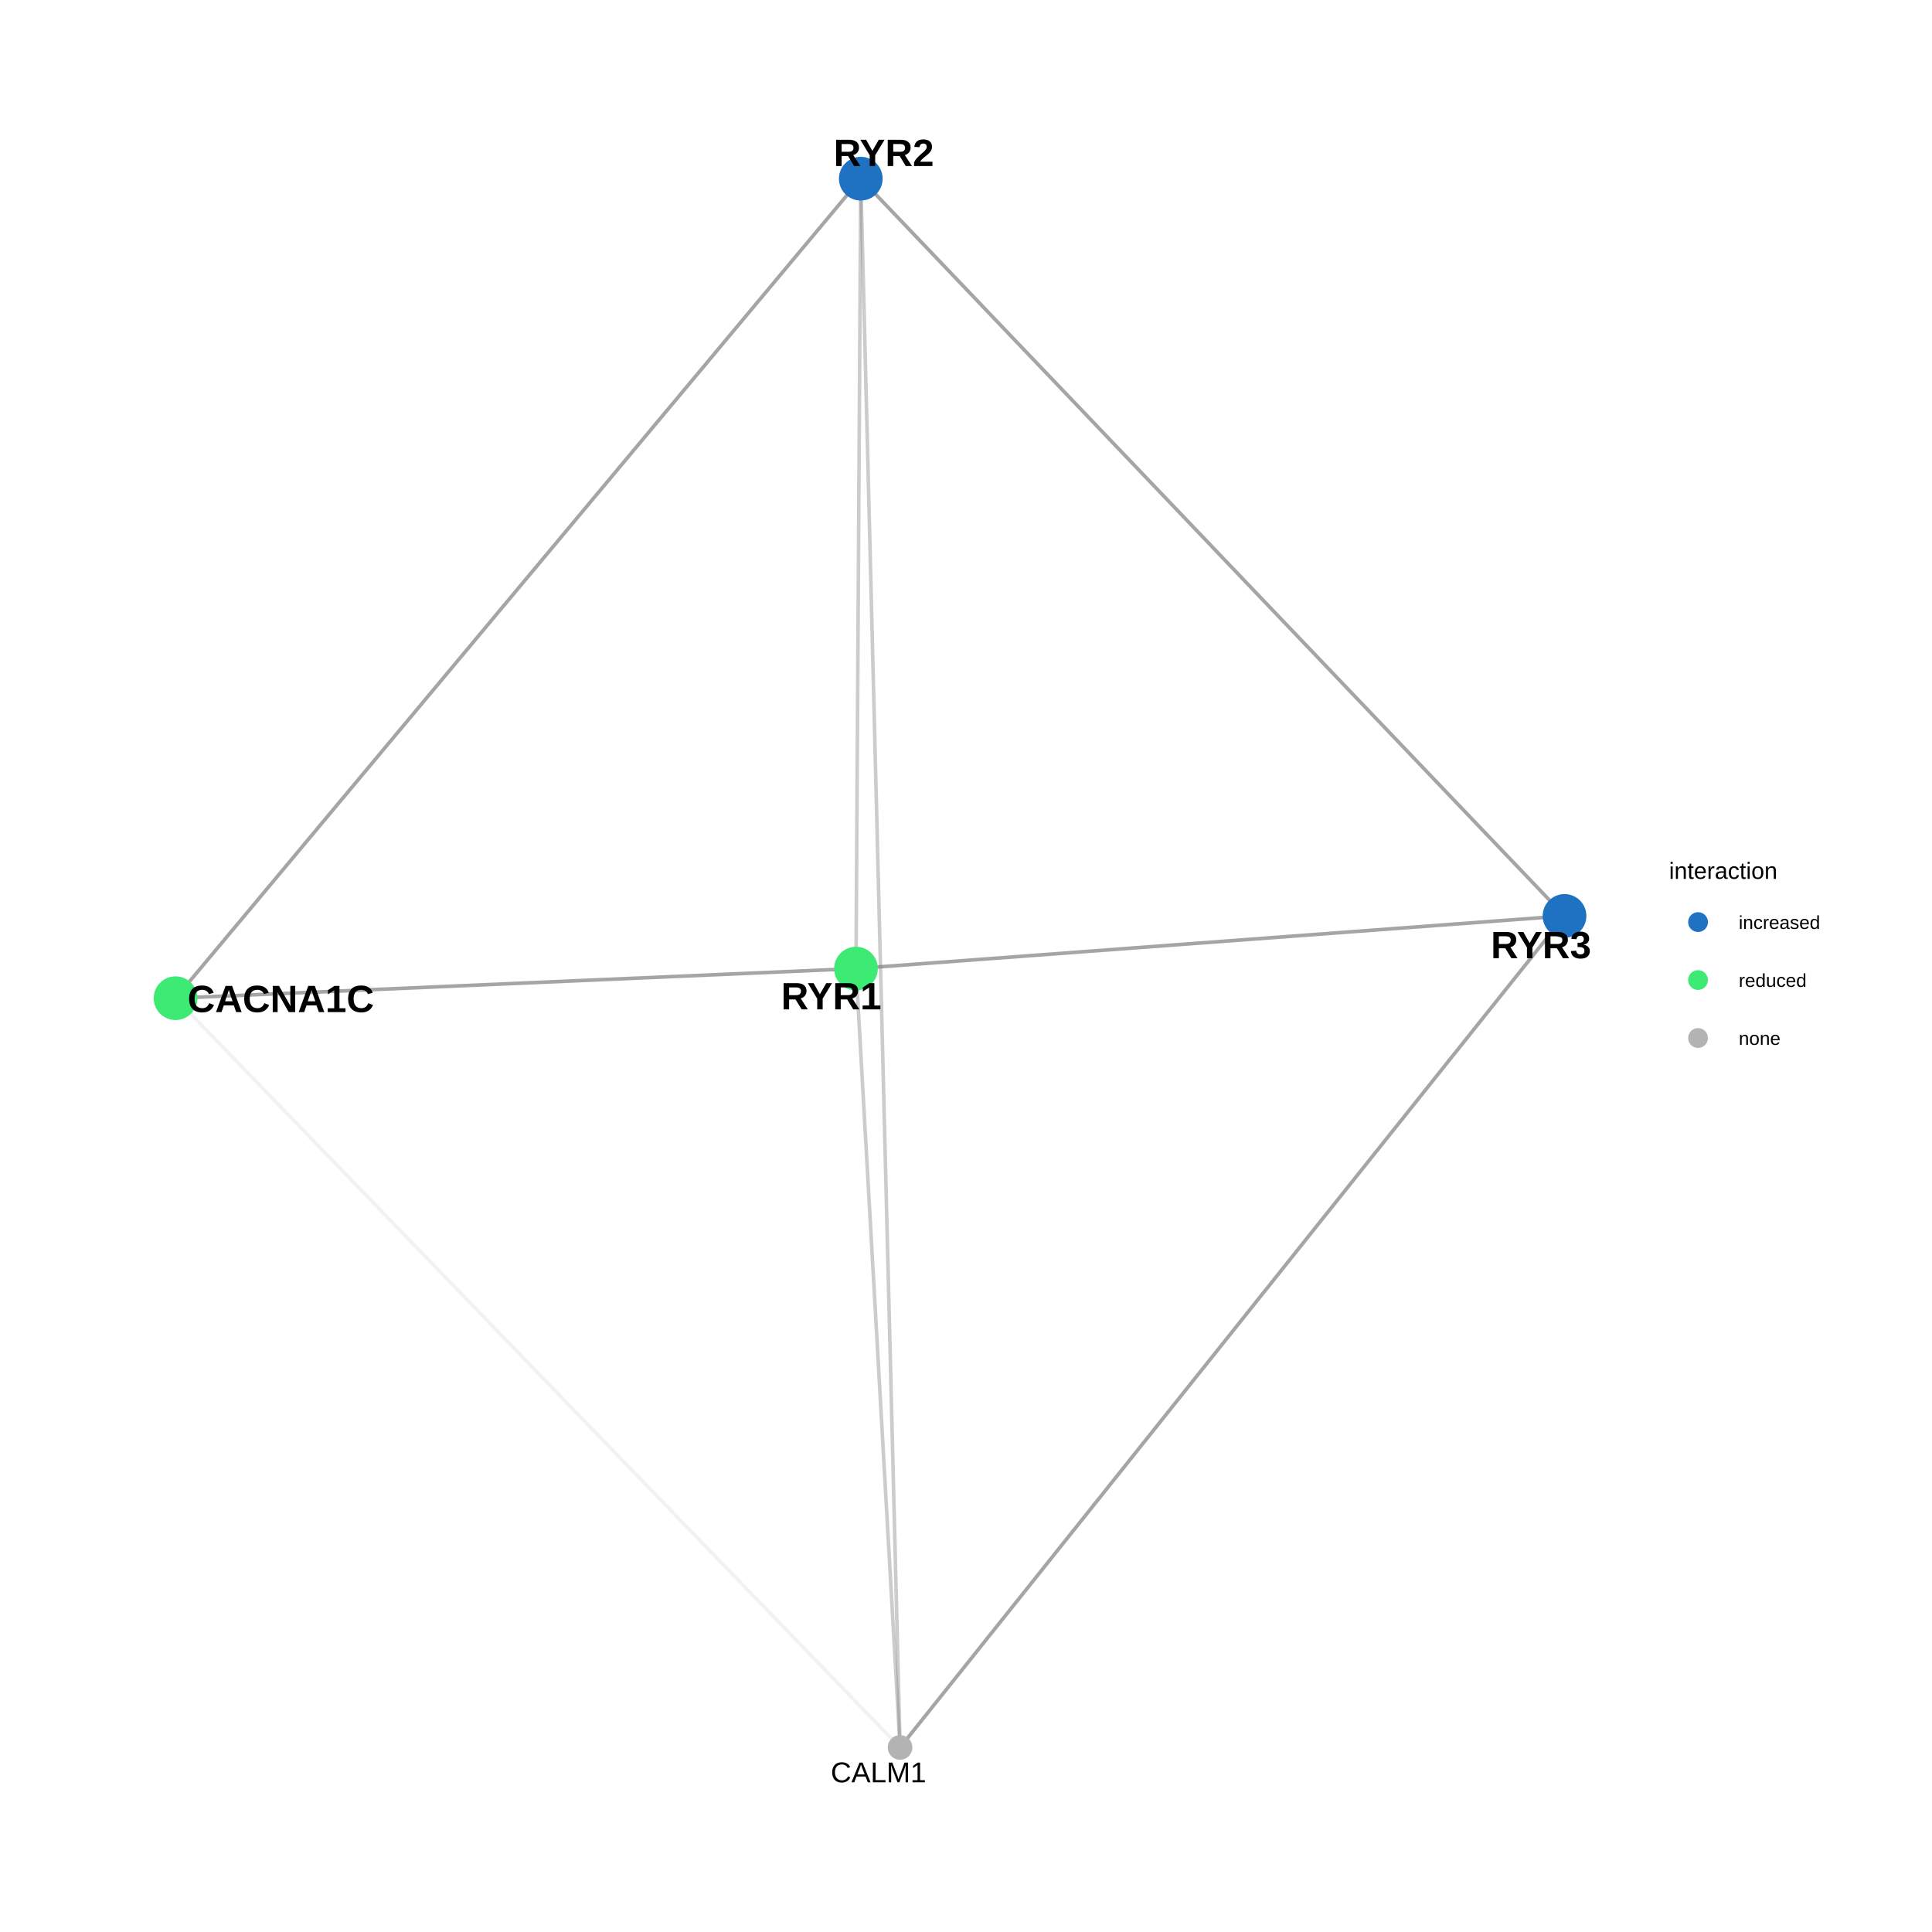
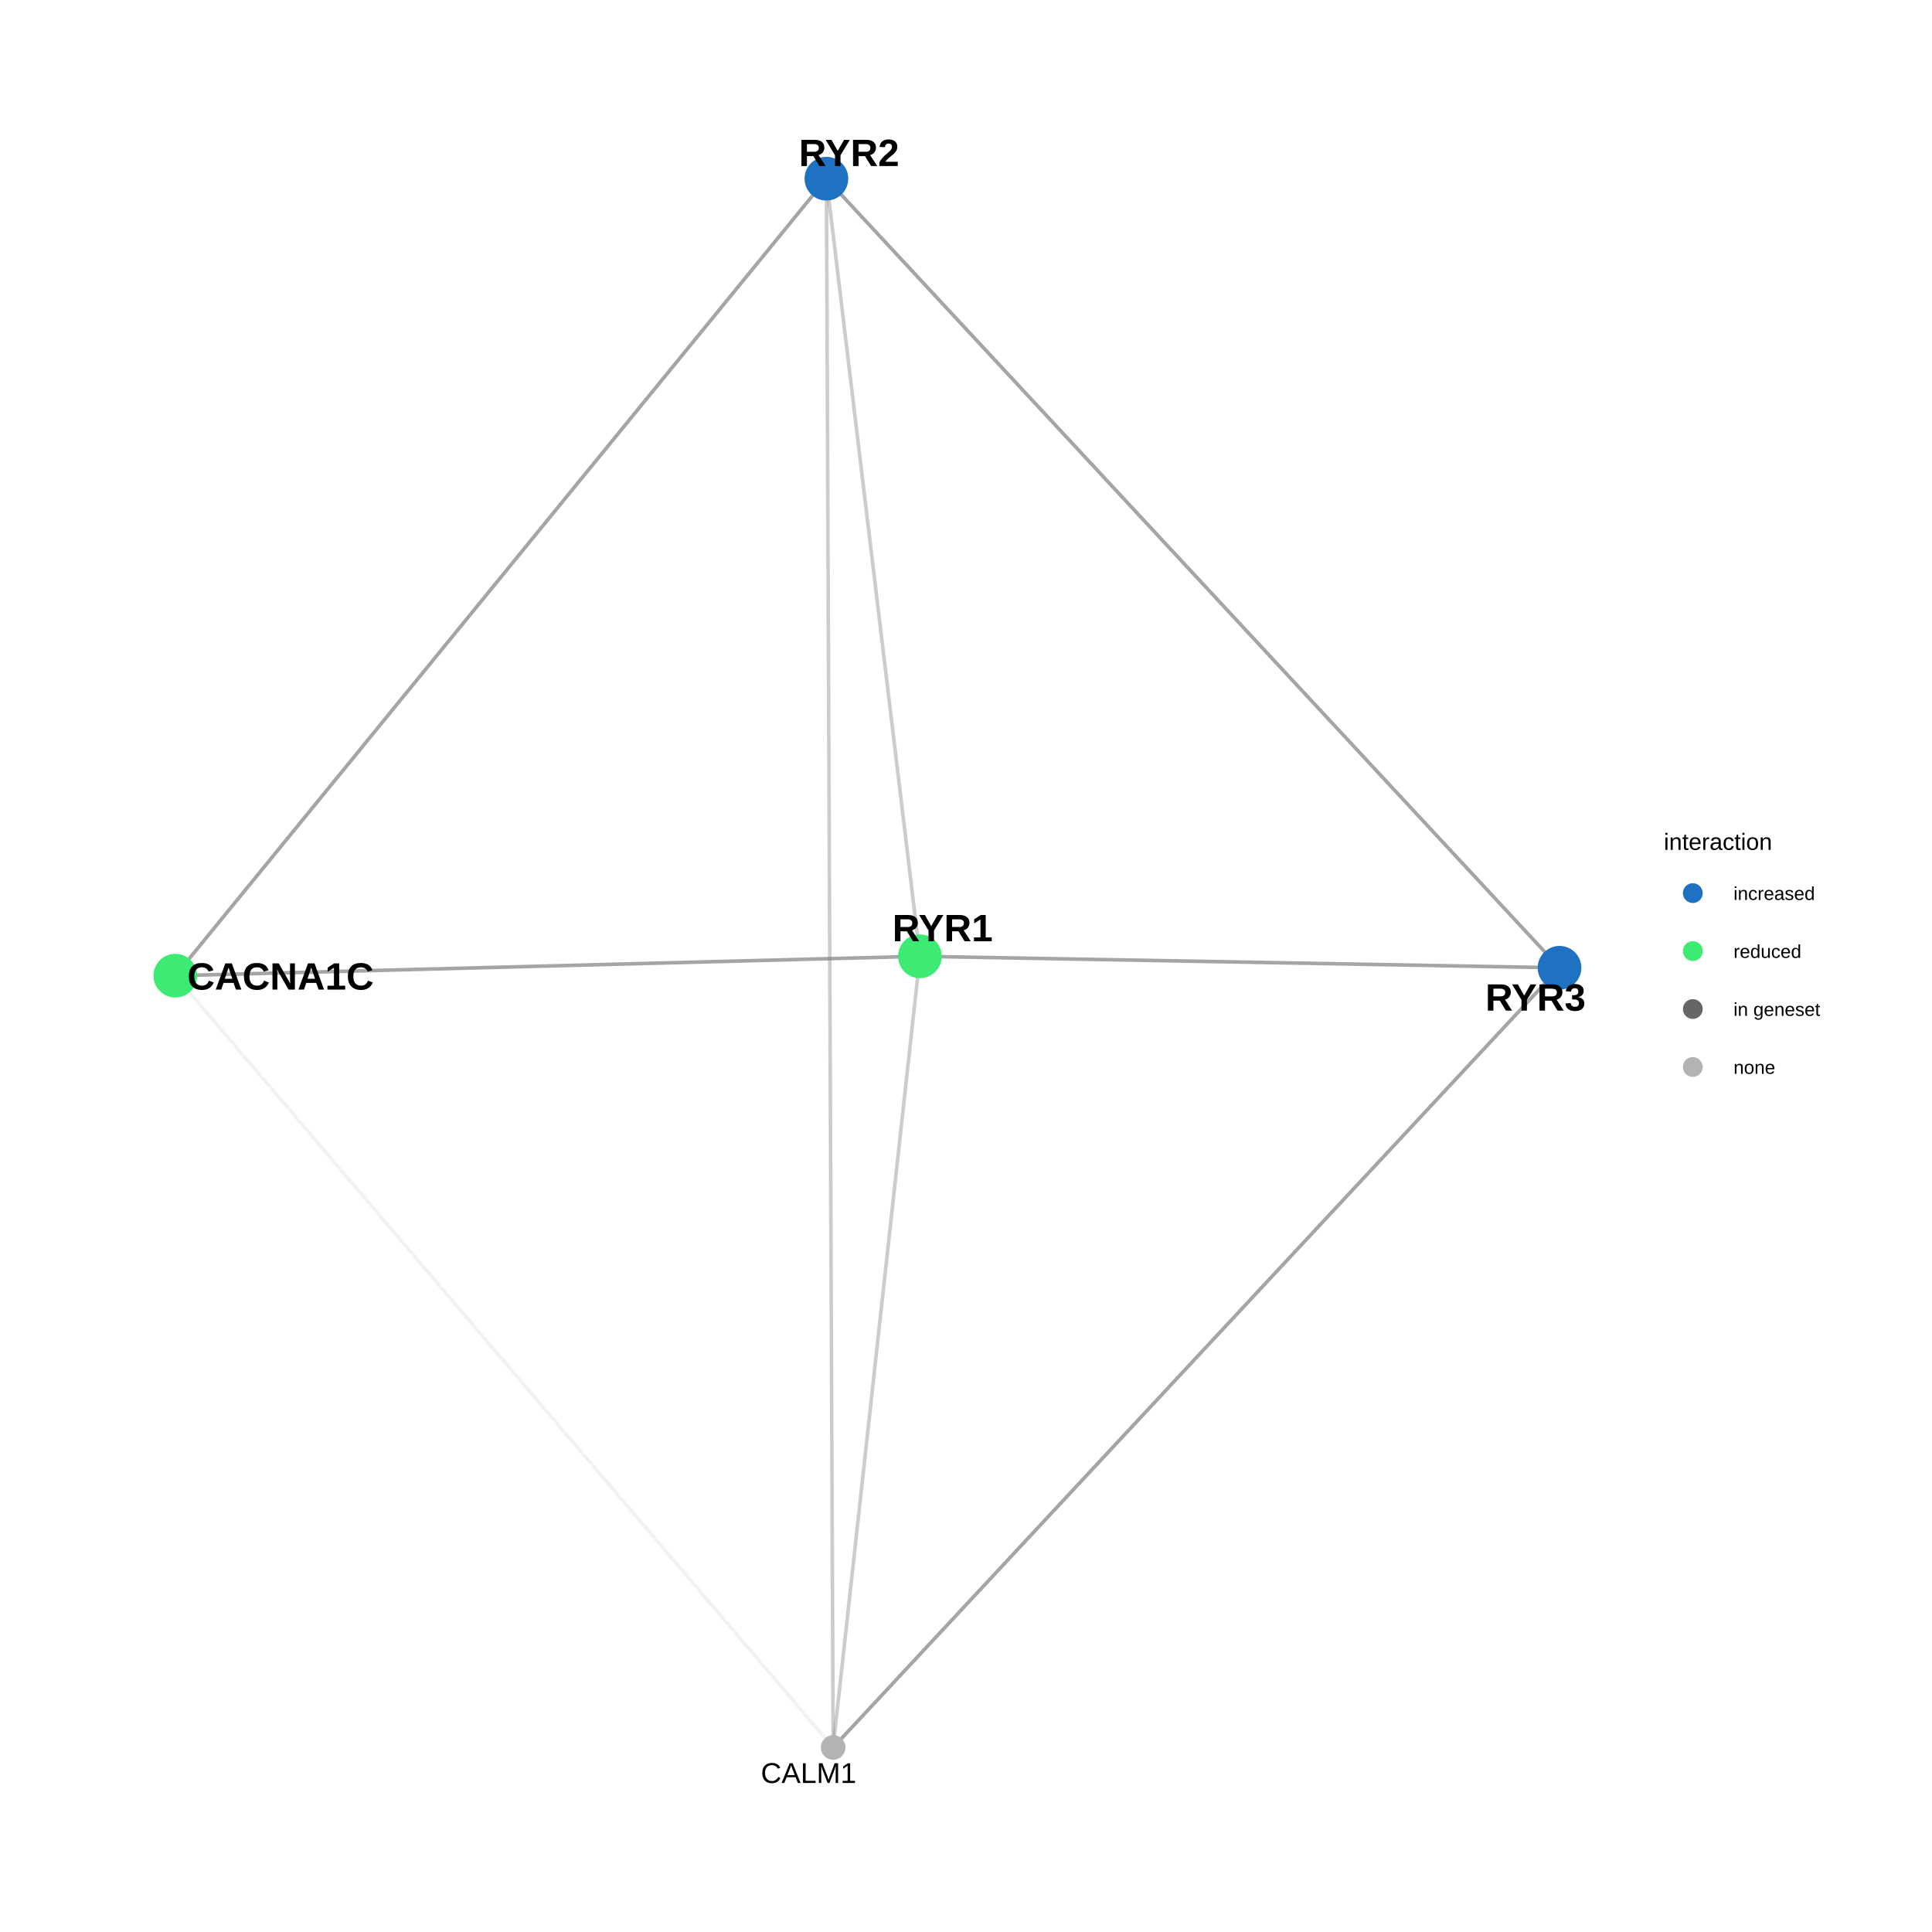
<svg xmlns="http://www.w3.org/2000/svg" viewBox="0 0 576.00 576.00">
  <defs>
    <style type="text/css">
    line, polyline, polygon, path, rect, circle {
      fill: none;
      stroke: #000000;
      stroke-linecap: round;
      stroke-linejoin: round;
      stroke-miterlimit: 10.00;
    }
  </style>
  </defs>
  <rect width="100%" height="100%" style="stroke: none; fill: #FFFFFF;" />
  <rect x="0.00" y="0.00" width="576.00" height="576.00" style="stroke-width: 0.68; stroke: none; fill: #FFFFFF;" />
  <defs>
-     <clipPath id="cpMzEuNjN8NDg3LjE1fDU0NC4zN3wyOS44OQ==">
-       <rect x="31.63" y="29.89" width="455.52" height="514.48" />
+     <clipPath id="cpMzEuNjN8NDg1LjU5fDU0NC4zN3wyOS44OQ==">
+       <rect x="31.63" y="29.89" width="453.96" height="514.48" />
    </clipPath>
  </defs>
-   <polyline points="52.34,297.60 54.52,299.85 56.70,302.11 58.88,304.37 61.06,306.62 63.25,308.88 65.43,311.14 67.61,313.39 69.79,315.65 71.97,317.90 74.15,320.16 76.34,322.42 78.52,324.67 80.70,326.93 82.88,329.19 85.06,331.44 87.25,333.70 89.43,335.96 91.61,338.21 93.79,340.47 95.97,342.73 98.15,344.98 100.34,347.24 102.52,349.49 104.70,351.75 106.88,354.01 109.06,356.26 111.25,358.52 113.43,360.78 115.61,363.03 117.79,365.29 119.97,367.55 122.15,369.80 124.34,372.06 126.52,374.32 128.70,376.57 130.88,378.83 133.06,381.08 135.25,383.34 137.43,385.60 139.61,387.85 141.79,390.11 143.97,392.37 146.15,394.62 148.34,396.88 150.52,399.14 152.70,401.39 154.88,403.65 157.06,405.91 159.25,408.16 161.43,410.42 163.61,412.67 165.79,414.93 167.97,417.19 170.15,419.44 172.34,421.70 174.52,423.96 176.70,426.21 178.88,428.47 181.06,430.73 183.25,432.98 185.43,435.24 187.61,437.50 189.79,439.75 191.97,442.01 194.15,444.26 196.34,446.52 198.52,448.78 200.70,451.03 202.88,453.29 205.06,455.55 207.25,457.80 209.43,460.06 211.61,462.32 213.79,464.57 215.97,466.83 218.15,469.09 220.34,471.34 222.52,473.60 224.70,475.85 226.88,478.11 229.06,480.37 231.25,482.62 233.43,484.88 235.61,487.14 237.79,489.39 239.97,491.65 242.15,493.91 244.34,496.16 246.52,498.42 248.70,500.68 250.88,502.93 253.06,505.19 255.24,507.44 257.43,509.70 259.61,511.96 261.79,514.21 263.97,516.47 266.15,518.73 268.34,520.98 " style="stroke-width: 1.07; stroke: #7F7F7F; stroke-opacity: 0.10; stroke-linecap: butt;" clip-path="url(#cpMzEuNjN8NDg3LjE1fDU0NC4zN3wyOS44OQ==)" />
-   <polyline points="52.34,297.60 54.39,297.51 56.44,297.42 58.48,297.33 60.53,297.24 62.58,297.15 64.63,297.06 66.68,296.97 68.73,296.88 70.78,296.80 72.83,296.71 74.88,296.62 76.93,296.53 78.98,296.44 81.03,296.35 83.07,296.26 85.12,296.17 87.17,296.08 89.22,295.99 91.27,295.90 93.32,295.82 95.37,295.73 97.42,295.64 99.47,295.55 101.52,295.46 103.57,295.37 105.62,295.28 107.66,295.19 109.71,295.10 111.76,295.01 113.81,294.92 115.86,294.84 117.91,294.75 119.96,294.66 122.01,294.57 124.06,294.48 126.11,294.39 128.16,294.30 130.21,294.21 132.25,294.12 134.30,294.03 136.35,293.94 138.40,293.86 140.45,293.77 142.50,293.68 144.55,293.59 146.60,293.50 148.65,293.41 150.70,293.32 152.75,293.23 154.80,293.14 156.84,293.05 158.89,292.97 160.94,292.88 162.99,292.79 165.04,292.70 167.09,292.61 169.14,292.52 171.19,292.43 173.24,292.34 175.29,292.25 177.34,292.16 179.39,292.07 181.43,291.99 183.48,291.90 185.53,291.81 187.58,291.72 189.63,291.63 191.68,291.54 193.73,291.45 195.78,291.36 197.83,291.27 199.88,291.18 201.93,291.09 203.98,291.01 206.02,290.92 208.07,290.83 210.12,290.74 212.17,290.65 214.22,290.56 216.27,290.47 218.32,290.38 220.37,290.29 222.42,290.20 224.47,290.11 226.52,290.03 228.57,289.94 230.61,289.85 232.66,289.76 234.71,289.67 236.76,289.58 238.81,289.49 240.86,289.40 242.91,289.31 244.96,289.22 247.01,289.13 249.06,289.05 251.11,288.96 253.16,288.87 255.20,288.78 " style="stroke-width: 1.07; stroke: #7F7F7F; stroke-opacity: 0.70; stroke-linecap: butt;" clip-path="url(#cpMzEuNjN8NDg3LjE1fDU0NC4zN3wyOS44OQ==)" />
-   <polyline points="52.34,297.60 54.40,295.13 56.46,292.66 58.53,290.19 60.59,287.73 62.65,285.26 64.72,282.79 66.78,280.32 68.84,277.85 70.91,275.39 72.97,272.92 75.04,270.45 77.10,267.98 79.16,265.51 81.23,263.05 83.29,260.58 85.35,258.11 87.42,255.64 89.48,253.17 91.54,250.71 93.61,248.24 95.67,245.77 97.73,243.30 99.80,240.83 101.86,238.37 103.92,235.90 105.99,233.43 108.05,230.96 110.12,228.50 112.18,226.03 114.24,223.56 116.31,221.09 118.37,218.62 120.43,216.16 122.50,213.69 124.56,211.22 126.62,208.75 128.69,206.28 130.75,203.82 132.81,201.35 134.88,198.88 136.94,196.41 139.01,193.94 141.07,191.48 143.13,189.01 145.20,186.54 147.26,184.07 149.32,181.60 151.39,179.14 153.45,176.67 155.51,174.20 157.58,171.73 159.64,169.27 161.70,166.80 163.77,164.33 165.83,161.86 167.89,159.39 169.96,156.93 172.02,154.46 174.09,151.99 176.15,149.52 178.21,147.05 180.28,144.59 182.34,142.12 184.40,139.65 186.47,137.18 188.53,134.71 190.59,132.25 192.66,129.78 194.72,127.31 196.78,124.84 198.85,122.37 200.91,119.91 202.97,117.44 205.04,114.97 207.10,112.50 209.17,110.04 211.23,107.57 213.29,105.10 215.36,102.63 217.42,100.16 219.48,97.70 221.55,95.23 223.61,92.76 225.67,90.29 227.74,87.82 229.80,85.36 231.86,82.89 233.93,80.42 235.99,77.95 238.05,75.48 240.12,73.02 242.18,70.55 244.25,68.08 246.31,65.61 248.37,63.15 250.44,60.68 252.50,58.21 254.56,55.74 256.63,53.27 " style="stroke-width: 1.07; stroke: #7F7F7F; stroke-opacity: 0.70; stroke-linecap: butt;" clip-path="url(#cpMzEuNjN8NDg3LjE1fDU0NC4zN3wyOS44OQ==)" />
-   <polyline points="268.34,520.98 268.20,518.64 268.07,516.29 267.94,513.95 267.81,511.60 267.67,509.26 267.54,506.91 267.41,504.56 267.27,502.22 267.14,499.87 267.01,497.53 266.88,495.18 266.74,492.84 266.61,490.49 266.48,488.15 266.35,485.80 266.21,483.46 266.08,481.11 265.95,478.76 265.82,476.42 265.68,474.07 265.55,471.73 265.42,469.38 265.29,467.04 265.15,464.69 265.02,462.35 264.89,460.00 264.75,457.65 264.62,455.31 264.49,452.96 264.36,450.62 264.22,448.27 264.09,445.93 263.96,443.58 263.83,441.24 263.69,438.89 263.56,436.55 263.43,434.20 263.30,431.85 263.16,429.51 263.03,427.16 262.90,424.82 262.76,422.47 262.63,420.13 262.50,417.78 262.37,415.44 262.23,413.09 262.10,410.74 261.97,408.40 261.84,406.05 261.70,403.71 261.57,401.36 261.44,399.02 261.31,396.67 261.17,394.33 261.04,391.98 260.91,389.64 260.78,387.29 260.64,384.94 260.51,382.60 260.38,380.25 260.24,377.91 260.11,375.56 259.98,373.22 259.85,370.87 259.71,368.53 259.58,366.18 259.45,363.83 259.32,361.49 259.18,359.14 259.05,356.80 258.92,354.45 258.79,352.11 258.65,349.76 258.52,347.42 258.39,345.07 258.26,342.73 258.12,340.38 257.99,338.03 257.86,335.69 257.72,333.34 257.59,331.00 257.46,328.65 257.33,326.31 257.19,323.96 257.06,321.62 256.93,319.27 256.80,316.92 256.66,314.58 256.53,312.23 256.40,309.89 256.27,307.54 256.13,305.20 256.00,302.85 255.87,300.51 255.74,298.16 255.60,295.82 255.47,293.47 255.34,291.12 255.20,288.78 " style="stroke-width: 1.07; stroke: #7F7F7F; stroke-opacity: 0.40; stroke-linecap: butt;" clip-path="url(#cpMzEuNjN8NDg3LjE1fDU0NC4zN3wyOS44OQ==)" />
-   <polyline points="268.34,520.98 268.22,516.26 268.10,511.53 267.98,506.81 267.86,502.09 267.74,497.36 267.63,492.64 267.51,487.91 267.39,483.19 267.27,478.46 267.15,473.74 267.03,469.02 266.92,464.29 266.80,459.57 266.68,454.84 266.56,450.12 266.44,445.39 266.33,440.67 266.21,435.94 266.09,431.22 265.97,426.50 265.85,421.77 265.73,417.05 265.62,412.32 265.50,407.60 265.38,402.87 265.26,398.15 265.14,393.43 265.02,388.70 264.91,383.98 264.79,379.25 264.67,374.53 264.55,369.80 264.43,365.08 264.31,360.36 264.20,355.63 264.08,350.91 263.96,346.18 263.84,341.46 263.72,336.73 263.60,332.01 263.49,327.29 263.37,322.56 263.25,317.84 263.13,313.11 263.01,308.39 262.90,303.66 262.78,298.94 262.66,294.21 262.54,289.49 262.42,284.77 262.30,280.04 262.19,275.32 262.07,270.59 261.95,265.87 261.83,261.14 261.71,256.42 261.59,251.70 261.48,246.97 261.36,242.25 261.24,237.52 261.12,232.80 261.00,228.07 260.88,223.35 260.77,218.63 260.65,213.90 260.53,209.18 260.41,204.45 260.29,199.73 260.17,195.00 260.06,190.28 259.94,185.55 259.82,180.83 259.70,176.11 259.58,171.38 259.46,166.66 259.35,161.93 259.23,157.21 259.11,152.48 258.99,147.76 258.87,143.04 258.76,138.31 258.64,133.59 258.52,128.86 258.40,124.14 258.28,119.41 258.16,114.69 258.05,109.97 257.93,105.24 257.81,100.52 257.69,95.79 257.57,91.07 257.45,86.34 257.34,81.62 257.22,76.90 257.10,72.17 256.98,67.45 256.86,62.72 256.74,58.00 256.63,53.27 " style="stroke-width: 1.07; stroke: #7F7F7F; stroke-opacity: 0.40; stroke-linecap: butt;" clip-path="url(#cpMzEuNjN8NDg3LjE1fDU0NC4zN3wyOS44OQ==)" />
-   <polyline points="268.34,520.98 270.34,518.48 272.34,515.97 274.34,513.47 276.34,510.97 278.34,508.46 280.34,505.96 282.34,503.45 284.34,500.95 286.35,498.45 288.35,495.94 290.35,493.44 292.35,490.93 294.35,488.43 296.35,485.93 298.35,483.42 300.35,480.92 302.35,478.41 304.36,475.91 306.36,473.40 308.36,470.90 310.36,468.40 312.36,465.89 314.36,463.39 316.36,460.88 318.36,458.38 320.36,455.88 322.37,453.37 324.37,450.87 326.37,448.36 328.37,445.86 330.37,443.36 332.37,440.85 334.37,438.35 336.37,435.84 338.37,433.34 340.37,430.83 342.38,428.33 344.38,425.83 346.38,423.32 348.38,420.82 350.38,418.31 352.38,415.81 354.38,413.31 356.38,410.80 358.38,408.30 360.39,405.79 362.39,403.29 364.39,400.79 366.39,398.28 368.39,395.78 370.39,393.27 372.39,390.77 374.39,388.26 376.39,385.76 378.40,383.26 380.40,380.75 382.40,378.25 384.40,375.74 386.40,373.24 388.40,370.74 390.40,368.23 392.40,365.73 394.40,363.22 396.41,360.72 398.41,358.21 400.41,355.71 402.41,353.21 404.41,350.70 406.41,348.20 408.41,345.69 410.41,343.19 412.41,340.69 414.41,338.18 416.42,335.68 418.42,333.17 420.42,330.67 422.42,328.17 424.42,325.66 426.42,323.16 428.42,320.65 430.42,318.15 432.42,315.64 434.43,313.14 436.43,310.64 438.43,308.13 440.43,305.63 442.43,303.12 444.43,300.62 446.43,298.12 448.43,295.61 450.43,293.11 452.44,290.60 454.44,288.10 456.44,285.60 458.44,283.09 460.44,280.59 462.44,278.08 464.44,275.58 466.44,273.07 " style="stroke-width: 1.07; stroke: #7F7F7F; stroke-opacity: 0.70; stroke-linecap: butt;" clip-path="url(#cpMzEuNjN8NDg3LjE1fDU0NC4zN3wyOS44OQ==)" />
-   <polyline points="255.20,288.78 255.22,286.40 255.23,284.02 255.25,281.64 255.26,279.26 255.28,276.88 255.29,274.51 255.31,272.13 255.32,269.75 255.33,267.37 255.35,264.99 255.36,262.61 255.38,260.23 255.39,257.85 255.41,255.47 255.42,253.10 255.43,250.72 255.45,248.34 255.46,245.96 255.48,243.58 255.49,241.20 255.51,238.82 255.52,236.44 255.53,234.07 255.55,231.69 255.56,229.31 255.58,226.93 255.59,224.55 255.61,222.17 255.62,219.79 255.64,217.41 255.65,215.03 255.66,212.66 255.68,210.28 255.69,207.90 255.71,205.52 255.72,203.14 255.74,200.76 255.75,198.38 255.76,196.00 255.78,193.63 255.79,191.25 255.81,188.87 255.82,186.49 255.84,184.11 255.85,181.73 255.87,179.35 255.88,176.97 255.89,174.59 255.91,172.22 255.92,169.84 255.94,167.46 255.95,165.08 255.97,162.70 255.98,160.32 255.99,157.94 256.01,155.56 256.02,153.18 256.04,150.81 256.05,148.43 256.07,146.05 256.08,143.67 256.09,141.29 256.11,138.91 256.12,136.53 256.14,134.15 256.15,131.78 256.17,129.40 256.18,127.02 256.20,124.64 256.21,122.26 256.22,119.88 256.24,117.50 256.25,115.12 256.27,112.74 256.28,110.37 256.30,107.99 256.31,105.61 256.32,103.23 256.34,100.85 256.35,98.47 256.37,96.09 256.38,93.71 256.40,91.33 256.41,88.96 256.43,86.58 256.44,84.20 256.45,81.82 256.47,79.44 256.48,77.06 256.50,74.68 256.51,72.30 256.53,69.93 256.54,67.55 256.55,65.17 256.57,62.79 256.58,60.41 256.60,58.03 256.61,55.65 256.63,53.27 " style="stroke-width: 1.07; stroke: #7F7F7F; stroke-opacity: 0.40; stroke-linecap: butt;" clip-path="url(#cpMzEuNjN8NDg3LjE1fDU0NC4zN3wyOS44OQ==)" />
-   <polyline points="255.20,288.78 257.34,288.62 259.47,288.46 261.61,288.30 263.74,288.14 265.87,287.99 268.01,287.83 270.14,287.67 272.27,287.51 274.41,287.35 276.54,287.19 278.68,287.03 280.81,286.88 282.94,286.72 285.08,286.56 287.21,286.40 289.34,286.24 291.48,286.08 293.61,285.92 295.75,285.76 297.88,285.61 300.01,285.45 302.15,285.29 304.28,285.13 306.41,284.97 308.55,284.81 310.68,284.65 312.82,284.50 314.95,284.34 317.08,284.18 319.22,284.02 321.35,283.86 323.48,283.70 325.62,283.54 327.75,283.39 329.88,283.23 332.02,283.07 334.15,282.91 336.29,282.75 338.42,282.59 340.55,282.43 342.69,282.27 344.82,282.12 346.95,281.96 349.09,281.80 351.22,281.64 353.36,281.48 355.49,281.32 357.62,281.16 359.76,281.01 361.89,280.85 364.02,280.69 366.16,280.53 368.29,280.37 370.43,280.21 372.56,280.05 374.69,279.90 376.83,279.74 378.96,279.58 381.09,279.42 383.23,279.26 385.36,279.10 387.50,278.94 389.63,278.79 391.76,278.63 393.90,278.47 396.03,278.31 398.16,278.15 400.30,277.99 402.43,277.83 404.57,277.67 406.70,277.52 408.83,277.36 410.97,277.20 413.10,277.04 415.23,276.88 417.37,276.72 419.50,276.56 421.63,276.41 423.77,276.25 425.90,276.09 428.04,275.93 430.17,275.77 432.30,275.61 434.44,275.45 436.57,275.30 438.70,275.14 440.84,274.98 442.97,274.82 445.11,274.66 447.24,274.50 449.37,274.34 451.51,274.18 453.64,274.03 455.77,273.87 457.91,273.71 460.04,273.55 462.18,273.39 464.31,273.23 466.44,273.07 " style="stroke-width: 1.07; stroke: #7F7F7F; stroke-opacity: 0.70; stroke-linecap: butt;" clip-path="url(#cpMzEuNjN8NDg3LjE1fDU0NC4zN3wyOS44OQ==)" />
-   <polyline points="256.63,53.27 258.75,55.49 260.87,57.71 262.98,59.93 265.10,62.15 267.22,64.37 269.34,66.59 271.46,68.81 273.58,71.04 275.70,73.26 277.82,75.48 279.94,77.70 282.06,79.92 284.18,82.14 286.30,84.36 288.42,86.58 290.54,88.80 292.66,91.02 294.77,93.24 296.89,95.46 299.01,97.68 301.13,99.90 303.25,102.12 305.37,104.34 307.49,106.56 309.61,108.78 311.73,111.00 313.85,113.22 315.97,115.44 318.09,117.66 320.21,119.88 322.33,122.10 324.45,124.32 326.57,126.54 328.68,128.76 330.80,130.98 332.92,133.20 335.04,135.42 337.16,137.64 339.28,139.86 341.40,142.08 343.52,144.30 345.64,146.52 347.76,148.74 349.88,150.96 352.00,153.18 354.12,155.40 356.24,157.62 358.36,159.84 360.48,162.06 362.59,164.28 364.71,166.50 366.83,168.72 368.95,170.94 371.07,173.16 373.19,175.39 375.31,177.61 377.43,179.83 379.55,182.05 381.67,184.27 383.79,186.49 385.91,188.71 388.03,190.93 390.15,193.15 392.27,195.37 394.38,197.59 396.50,199.81 398.62,202.03 400.74,204.25 402.86,206.47 404.98,208.69 407.10,210.91 409.22,213.13 411.34,215.35 413.46,217.57 415.58,219.79 417.70,222.01 419.82,224.23 421.94,226.45 424.06,228.67 426.18,230.89 428.29,233.11 430.41,235.33 432.53,237.55 434.65,239.77 436.77,241.99 438.89,244.21 441.01,246.43 443.13,248.65 445.25,250.87 447.37,253.09 449.49,255.31 451.61,257.53 453.73,259.75 455.85,261.97 457.97,264.19 460.09,266.41 462.20,268.63 464.32,270.85 466.44,273.07 " style="stroke-width: 1.07; stroke: #7F7F7F; stroke-opacity: 0.70; stroke-linecap: butt;" clip-path="url(#cpMzEuNjN8NDg3LjE1fDU0NC4zN3wyOS44OQ==)" />
-   <circle cx="52.34" cy="297.60" r="4.62pt" style="stroke-width: 0.71; stroke: #3DEB74; fill: #3DEB74;" clip-path="url(#cpMzEuNjN8NDg3LjE1fDU0NC4zN3wyOS44OQ==)" />
-   <circle cx="268.34" cy="520.98" r="2.49pt" style="stroke-width: 0.71; stroke: #B3B3B3; fill: #B3B3B3;" clip-path="url(#cpMzEuNjN8NDg3LjE1fDU0NC4zN3wyOS44OQ==)" />
-   <circle cx="255.20" cy="288.78" r="4.62pt" style="stroke-width: 0.71; stroke: #3DEB74; fill: #3DEB74;" clip-path="url(#cpMzEuNjN8NDg3LjE1fDU0NC4zN3wyOS44OQ==)" />
-   <circle cx="256.63" cy="53.27" r="4.62pt" style="stroke-width: 0.71; stroke: #1F71C2; fill: #1F71C2;" clip-path="url(#cpMzEuNjN8NDg3LjE1fDU0NC4zN3wyOS44OQ==)" />
-   <circle cx="466.44" cy="273.07" r="4.62pt" style="stroke-width: 0.71; stroke: #1F71C2; fill: #1F71C2;" clip-path="url(#cpMzEuNjN8NDg3LjE1fDU0NC4zN3wyOS44OQ==)" />
-   <g clip-path="url(#cpMzEuNjN8NDg3LjE1fDU0NC4zN3wyOS44OQ==)">
-     <text x="55.90" y="301.75" style="font-size: 11.38px; font-weight: bold; font-family: Arial;" textLength="55.60px" lengthAdjust="spacingAndGlyphs">CACNA1C</text>
+   <polyline points="52.27,290.89 54.25,293.21 56.23,295.54 58.21,297.86 60.19,300.19 62.17,302.51 64.15,304.83 66.13,307.16 68.11,309.48 70.09,311.81 72.08,314.13 74.06,316.46 76.04,318.78 78.02,321.10 80.00,323.43 81.98,325.75 83.96,328.08 85.94,330.40 87.92,332.72 89.91,335.05 91.89,337.37 93.87,339.70 95.85,342.02 97.83,344.35 99.81,346.67 101.79,348.99 103.77,351.32 105.75,353.64 107.73,355.97 109.72,358.29 111.70,360.61 113.68,362.94 115.66,365.26 117.64,367.59 119.62,369.91 121.60,372.24 123.58,374.56 125.56,376.88 127.54,379.21 129.53,381.53 131.51,383.86 133.49,386.18 135.47,388.51 137.45,390.83 139.43,393.15 141.41,395.48 143.39,397.80 145.37,400.13 147.35,402.45 149.34,404.77 151.32,407.10 153.30,409.42 155.28,411.75 157.26,414.07 159.24,416.40 161.22,418.72 163.20,421.04 165.18,423.37 167.17,425.69 169.15,428.02 171.13,430.34 173.11,432.66 175.09,434.99 177.07,437.31 179.05,439.64 181.03,441.96 183.01,444.29 184.99,446.61 186.98,448.93 188.96,451.26 190.94,453.58 192.92,455.91 194.90,458.23 196.88,460.55 198.86,462.88 200.84,465.20 202.82,467.53 204.80,469.85 206.79,472.18 208.77,474.50 210.75,476.82 212.73,479.15 214.71,481.47 216.69,483.80 218.67,486.12 220.65,488.44 222.63,490.77 224.61,493.09 226.60,495.42 228.58,497.74 230.56,500.07 232.54,502.39 234.52,504.71 236.50,507.04 238.48,509.36 240.46,511.69 242.44,514.01 244.42,516.33 246.41,518.66 248.39,520.98 " style="stroke-width: 1.07; stroke: #7F7F7F; stroke-opacity: 0.10; stroke-linecap: butt;" clip-path="url(#cpMzEuNjN8NDg1LjU5fDU0NC4zN3wyOS44OQ==)" />
+   <polyline points="52.27,290.89 54.51,290.83 56.75,290.77 58.99,290.71 61.24,290.66 63.48,290.60 65.72,290.54 67.96,290.48 70.21,290.42 72.45,290.36 74.69,290.31 76.93,290.25 79.17,290.19 81.42,290.13 83.66,290.07 85.90,290.01 88.14,289.96 90.39,289.90 92.63,289.84 94.87,289.78 97.11,289.72 99.36,289.66 101.60,289.60 103.84,289.55 106.08,289.49 108.33,289.43 110.57,289.37 112.81,289.31 115.05,289.25 117.30,289.20 119.54,289.14 121.78,289.08 124.02,289.02 126.27,288.96 128.51,288.90 130.75,288.85 132.99,288.79 135.23,288.73 137.48,288.67 139.72,288.61 141.96,288.55 144.20,288.49 146.45,288.44 148.69,288.38 150.93,288.32 153.17,288.26 155.42,288.20 157.66,288.14 159.90,288.09 162.14,288.03 164.39,287.97 166.63,287.91 168.87,287.85 171.11,287.79 173.36,287.74 175.60,287.68 177.84,287.62 180.08,287.56 182.33,287.50 184.57,287.44 186.81,287.39 189.05,287.33 191.29,287.27 193.54,287.21 195.78,287.15 198.02,287.09 200.26,287.03 202.51,286.98 204.75,286.92 206.99,286.86 209.23,286.80 211.48,286.74 213.72,286.68 215.96,286.63 218.20,286.57 220.45,286.51 222.69,286.45 224.93,286.39 227.17,286.33 229.42,286.28 231.66,286.22 233.90,286.16 236.14,286.10 238.39,286.04 240.63,285.98 242.87,285.92 245.11,285.87 247.36,285.81 249.60,285.75 251.84,285.69 254.08,285.63 256.32,285.57 258.57,285.52 260.81,285.46 263.05,285.40 265.29,285.34 267.54,285.28 269.78,285.22 272.02,285.17 274.26,285.11 " style="stroke-width: 1.07; stroke: #7F7F7F; stroke-opacity: 0.70; stroke-linecap: butt;" clip-path="url(#cpMzEuNjN8NDg1LjU5fDU0NC4zN3wyOS44OQ==)" />
+   <polyline points="52.27,290.89 54.23,288.49 56.19,286.09 58.15,283.69 60.11,281.29 62.07,278.89 64.03,276.49 65.99,274.09 67.95,271.69 69.91,269.29 71.87,266.89 73.83,264.49 75.80,262.09 77.76,259.69 79.72,257.29 81.68,254.89 83.64,252.49 85.60,250.09 87.56,247.69 89.52,245.29 91.48,242.89 93.44,240.49 95.40,238.09 97.36,235.69 99.32,233.29 101.29,230.89 103.25,228.49 105.21,226.09 107.17,223.69 109.13,221.28 111.09,218.88 113.05,216.48 115.01,214.08 116.97,211.68 118.93,209.28 120.89,206.88 122.85,204.48 124.81,202.08 126.78,199.68 128.74,197.28 130.70,194.88 132.66,192.48 134.62,190.08 136.58,187.68 138.54,185.28 140.50,182.88 142.46,180.48 144.42,178.08 146.38,175.68 148.34,173.28 150.31,170.88 152.27,168.48 154.23,166.08 156.19,163.68 158.15,161.28 160.11,158.88 162.07,156.48 164.03,154.08 165.99,151.68 167.95,149.28 169.91,146.88 171.87,144.48 173.83,142.08 175.80,139.68 177.76,137.28 179.72,134.88 181.68,132.48 183.64,130.08 185.60,127.68 187.56,125.28 189.52,122.88 191.48,120.48 193.44,118.08 195.40,115.68 197.36,113.28 199.32,110.88 201.29,108.48 203.25,106.08 205.21,103.68 207.17,101.28 209.13,98.88 211.09,96.48 213.05,94.08 215.01,91.68 216.97,89.28 218.93,86.88 220.89,84.48 222.85,82.08 224.82,79.68 226.78,77.28 228.74,74.87 230.70,72.47 232.66,70.07 234.62,67.67 236.58,65.27 238.54,62.87 240.50,60.47 242.46,58.07 244.42,55.67 246.38,53.27 " style="stroke-width: 1.07; stroke: #7F7F7F; stroke-opacity: 0.70; stroke-linecap: butt;" clip-path="url(#cpMzEuNjN8NDg1LjU5fDU0NC4zN3wyOS44OQ==)" />
+   <polyline points="248.39,520.98 248.65,518.60 248.91,516.22 249.17,513.84 249.43,511.45 249.69,509.07 249.96,506.69 250.22,504.31 250.48,501.92 250.74,499.54 251.00,497.16 251.26,494.77 251.52,492.39 251.78,490.01 252.05,487.63 252.31,485.24 252.57,482.86 252.83,480.48 253.09,478.10 253.35,475.71 253.61,473.33 253.88,470.95 254.14,468.57 254.40,466.18 254.66,463.80 254.92,461.42 255.18,459.04 255.44,456.65 255.71,454.27 255.97,451.89 256.23,449.51 256.49,447.12 256.75,444.74 257.01,442.36 257.27,439.98 257.54,437.59 257.80,435.21 258.06,432.83 258.32,430.44 258.58,428.06 258.84,425.68 259.10,423.30 259.37,420.91 259.63,418.53 259.89,416.15 260.15,413.77 260.41,411.38 260.67,409.00 260.93,406.62 261.19,404.24 261.46,401.85 261.72,399.47 261.98,397.09 262.24,394.71 262.50,392.32 262.76,389.94 263.02,387.56 263.29,385.18 263.55,382.79 263.81,380.41 264.07,378.03 264.33,375.65 264.59,373.26 264.85,370.88 265.12,368.50 265.38,366.12 265.64,363.73 265.90,361.35 266.16,358.97 266.42,356.58 266.68,354.20 266.95,351.82 267.21,349.44 267.47,347.05 267.73,344.67 267.99,342.29 268.25,339.91 268.51,337.52 268.77,335.14 269.04,332.76 269.30,330.38 269.56,327.99 269.82,325.61 270.08,323.23 270.34,320.85 270.60,318.46 270.87,316.08 271.13,313.70 271.39,311.32 271.65,308.93 271.91,306.55 272.17,304.17 272.43,301.79 272.70,299.40 272.96,297.02 273.22,294.64 273.48,292.25 273.74,289.87 274.00,287.49 274.26,285.11 " style="stroke-width: 1.07; stroke: #7F7F7F; stroke-opacity: 0.40; stroke-linecap: butt;" clip-path="url(#cpMzEuNjN8NDg1LjU5fDU0NC4zN3wyOS44OQ==)" />
+   <polyline points="248.39,520.98 248.37,516.26 248.35,511.53 248.33,506.81 248.31,502.09 248.29,497.36 248.27,492.64 248.25,487.91 248.23,483.19 248.20,478.46 248.18,473.74 248.16,469.02 248.14,464.29 248.12,459.57 248.10,454.84 248.08,450.12 248.06,445.39 248.04,440.67 248.02,435.94 248.00,431.22 247.98,426.50 247.96,421.77 247.94,417.05 247.92,412.32 247.90,407.60 247.88,402.87 247.86,398.15 247.84,393.43 247.82,388.70 247.80,383.98 247.78,379.25 247.76,374.53 247.74,369.80 247.72,365.08 247.70,360.36 247.68,355.63 247.66,350.91 247.64,346.18 247.62,341.46 247.60,336.73 247.58,332.01 247.56,327.29 247.54,322.56 247.52,317.84 247.50,313.11 247.48,308.39 247.46,303.66 247.44,298.94 247.42,294.21 247.40,289.49 247.38,284.77 247.36,280.04 247.33,275.32 247.31,270.59 247.29,265.87 247.27,261.14 247.25,256.42 247.23,251.70 247.21,246.97 247.19,242.25 247.17,237.52 247.15,232.80 247.13,228.07 247.11,223.35 247.09,218.63 247.07,213.90 247.05,209.18 247.03,204.45 247.01,199.73 246.99,195.00 246.97,190.28 246.95,185.55 246.93,180.83 246.91,176.11 246.89,171.38 246.87,166.66 246.85,161.93 246.83,157.21 246.81,152.48 246.79,147.76 246.77,143.04 246.75,138.31 246.73,133.59 246.71,128.86 246.69,124.14 246.67,119.41 246.65,114.69 246.63,109.97 246.61,105.24 246.59,100.52 246.57,95.79 246.55,91.07 246.53,86.34 246.51,81.62 246.48,76.90 246.46,72.17 246.44,67.45 246.42,62.72 246.40,58.00 246.38,53.27 " style="stroke-width: 1.07; stroke: #7F7F7F; stroke-opacity: 0.40; stroke-linecap: butt;" clip-path="url(#cpMzEuNjN8NDg1LjU5fDU0NC4zN3wyOS44OQ==)" />
+   <polyline points="248.39,520.98 250.57,518.64 252.76,516.29 254.95,513.94 257.14,511.59 259.32,509.24 261.51,506.90 263.70,504.55 265.89,502.20 268.07,499.85 270.26,497.50 272.45,495.16 274.64,492.81 276.82,490.46 279.01,488.11 281.20,485.76 283.39,483.42 285.58,481.07 287.76,478.72 289.95,476.37 292.14,474.02 294.33,471.68 296.51,469.33 298.70,466.98 300.89,464.63 303.08,462.28 305.26,459.94 307.45,457.59 309.64,455.24 311.83,452.89 314.01,450.54 316.20,448.20 318.39,445.85 320.58,443.50 322.76,441.15 324.95,438.80 327.14,436.46 329.33,434.11 331.51,431.76 333.70,429.41 335.89,427.06 338.08,424.72 340.26,422.37 342.45,420.02 344.64,417.67 346.83,415.32 349.01,412.98 351.20,410.63 353.39,408.28 355.58,405.93 357.76,403.58 359.95,401.24 362.14,398.89 364.33,396.54 366.51,394.19 368.70,391.85 370.89,389.50 373.08,387.15 375.26,384.80 377.45,382.45 379.64,380.11 381.83,377.76 384.01,375.41 386.20,373.06 388.39,370.71 390.58,368.37 392.76,366.02 394.95,363.67 397.14,361.32 399.33,358.97 401.51,356.63 403.70,354.28 405.89,351.93 408.08,349.58 410.26,347.23 412.45,344.89 414.64,342.54 416.83,340.19 419.02,337.84 421.20,335.49 423.39,333.15 425.58,330.80 427.77,328.45 429.95,326.10 432.14,323.75 434.33,321.41 436.52,319.06 438.70,316.71 440.89,314.36 443.08,312.01 445.27,309.67 447.45,307.32 449.64,304.97 451.83,302.62 454.02,300.27 456.20,297.93 458.39,295.58 460.58,293.23 462.77,290.88 464.95,288.53 " style="stroke-width: 1.07; stroke: #7F7F7F; stroke-opacity: 0.70; stroke-linecap: butt;" clip-path="url(#cpMzEuNjN8NDg1LjU5fDU0NC4zN3wyOS44OQ==)" />
+   <polyline points="274.26,285.11 273.98,282.77 273.70,280.42 273.42,278.08 273.14,275.74 272.86,273.40 272.57,271.06 272.29,268.71 272.01,266.37 271.73,264.03 271.45,261.69 271.17,259.35 270.88,257.01 270.60,254.66 270.32,252.32 270.04,249.98 269.76,247.64 269.48,245.30 269.19,242.96 268.91,240.61 268.63,238.27 268.35,235.93 268.07,233.59 267.79,231.25 267.51,228.91 267.22,226.56 266.94,224.22 266.66,221.88 266.38,219.54 266.10,217.20 265.82,214.85 265.53,212.51 265.25,210.17 264.97,207.83 264.69,205.49 264.41,203.15 264.13,200.80 263.84,198.46 263.56,196.12 263.28,193.78 263.00,191.44 262.72,189.10 262.44,186.75 262.15,184.41 261.87,182.07 261.59,179.73 261.31,177.39 261.03,175.04 260.75,172.70 260.46,170.36 260.18,168.02 259.90,165.68 259.62,163.34 259.34,160.99 259.06,158.65 258.77,156.31 258.49,153.97 258.21,151.63 257.93,149.29 257.65,146.94 257.37,144.60 257.09,142.26 256.80,139.92 256.52,137.58 256.24,135.23 255.96,132.89 255.68,130.55 255.40,128.21 255.11,125.87 254.83,123.53 254.55,121.18 254.27,118.84 253.99,116.50 253.71,114.16 253.42,111.82 253.14,109.48 252.86,107.13 252.58,104.79 252.30,102.45 252.02,100.11 251.73,97.77 251.45,95.42 251.17,93.08 250.89,90.74 250.61,88.40 250.33,86.06 250.04,83.72 249.76,81.37 249.48,79.03 249.20,76.69 248.92,74.35 248.64,72.01 248.36,69.67 248.07,67.32 247.79,64.98 247.51,62.64 247.23,60.30 246.95,57.96 246.67,55.62 246.38,53.27 " style="stroke-width: 1.07; stroke: #7F7F7F; stroke-opacity: 0.40; stroke-linecap: butt;" clip-path="url(#cpMzEuNjN8NDg1LjU5fDU0NC4zN3wyOS44OQ==)" />
+   <polyline points="274.26,285.11 276.19,285.14 278.12,285.18 280.04,285.21 281.97,285.25 283.89,285.28 285.82,285.31 287.75,285.35 289.67,285.38 291.60,285.42 293.53,285.45 295.45,285.49 297.38,285.52 299.30,285.56 301.23,285.59 303.16,285.63 305.08,285.66 307.01,285.70 308.93,285.73 310.86,285.76 312.79,285.80 314.71,285.83 316.64,285.87 318.57,285.90 320.49,285.94 322.42,285.97 324.34,286.01 326.27,286.04 328.20,286.08 330.12,286.11 332.05,286.15 333.97,286.18 335.90,286.21 337.83,286.25 339.75,286.28 341.68,286.32 343.61,286.35 345.53,286.39 347.46,286.42 349.38,286.46 351.31,286.49 353.24,286.53 355.16,286.56 357.09,286.60 359.01,286.63 360.94,286.67 362.87,286.70 364.79,286.73 366.72,286.77 368.65,286.80 370.57,286.84 372.50,286.87 374.42,286.91 376.35,286.94 378.28,286.98 380.20,287.01 382.13,287.05 384.05,287.08 385.98,287.12 387.91,287.15 389.83,287.18 391.76,287.22 393.69,287.25 395.61,287.29 397.54,287.32 399.46,287.36 401.39,287.39 403.32,287.43 405.24,287.46 407.17,287.50 409.09,287.53 411.02,287.57 412.95,287.60 414.87,287.63 416.80,287.67 418.73,287.70 420.65,287.74 422.58,287.77 424.50,287.81 426.43,287.84 428.36,287.88 430.28,287.91 432.21,287.95 434.13,287.98 436.06,288.02 437.99,288.05 439.91,288.08 441.84,288.12 443.77,288.15 445.69,288.19 447.62,288.22 449.54,288.26 451.47,288.29 453.40,288.33 455.32,288.36 457.25,288.40 459.17,288.43 461.10,288.47 463.03,288.50 464.95,288.53 " style="stroke-width: 1.07; stroke: #7F7F7F; stroke-opacity: 0.70; stroke-linecap: butt;" clip-path="url(#cpMzEuNjN8NDg1LjU5fDU0NC4zN3wyOS44OQ==)" />
+   <polyline points="246.38,53.27 248.59,55.65 250.80,58.03 253.01,60.40 255.21,62.78 257.42,65.16 259.63,67.53 261.84,69.91 264.05,72.28 266.25,74.66 268.46,77.04 270.67,79.41 272.88,81.79 275.08,84.17 277.29,86.54 279.50,88.92 281.71,91.30 283.92,93.67 286.12,96.05 288.33,98.42 290.54,100.80 292.75,103.18 294.95,105.55 297.16,107.93 299.37,110.31 301.58,112.68 303.79,115.06 305.99,117.44 308.20,119.81 310.41,122.19 312.62,124.56 314.82,126.94 317.03,129.32 319.24,131.69 321.45,134.07 323.66,136.45 325.86,138.82 328.07,141.20 330.28,143.58 332.49,145.95 334.69,148.33 336.90,150.70 339.11,153.08 341.32,155.46 343.53,157.83 345.73,160.21 347.94,162.59 350.15,164.96 352.36,167.34 354.56,169.72 356.77,172.09 358.98,174.47 361.19,176.84 363.40,179.22 365.60,181.60 367.81,183.97 370.02,186.35 372.23,188.73 374.43,191.10 376.64,193.48 378.85,195.86 381.06,198.23 383.27,200.61 385.47,202.99 387.68,205.36 389.89,207.74 392.10,210.11 394.30,212.49 396.51,214.87 398.72,217.24 400.93,219.62 403.14,222.00 405.34,224.37 407.55,226.75 409.76,229.13 411.97,231.50 414.17,233.88 416.38,236.25 418.59,238.63 420.80,241.01 423.01,243.38 425.21,245.76 427.42,248.14 429.63,250.51 431.84,252.89 434.04,255.27 436.25,257.64 438.46,260.02 440.67,262.39 442.88,264.77 445.08,267.15 447.29,269.52 449.50,271.90 451.71,274.28 453.91,276.65 456.12,279.03 458.33,281.41 460.54,283.78 462.75,286.16 464.95,288.53 " style="stroke-width: 1.07; stroke: #7F7F7F; stroke-opacity: 0.70; stroke-linecap: butt;" clip-path="url(#cpMzEuNjN8NDg1LjU5fDU0NC4zN3wyOS44OQ==)" />
+   <circle cx="52.27" cy="290.89" r="4.62pt" style="stroke-width: 0.71; stroke: #3DEB74; fill: #3DEB74;" clip-path="url(#cpMzEuNjN8NDg1LjU5fDU0NC4zN3wyOS44OQ==)" />
+   <circle cx="248.39" cy="520.98" r="2.49pt" style="stroke-width: 0.71; stroke: #B3B3B3; fill: #B3B3B3;" clip-path="url(#cpMzEuNjN8NDg1LjU5fDU0NC4zN3wyOS44OQ==)" />
+   <circle cx="274.26" cy="285.11" r="4.62pt" style="stroke-width: 0.71; stroke: #3DEB74; fill: #3DEB74;" clip-path="url(#cpMzEuNjN8NDg1LjU5fDU0NC4zN3wyOS44OQ==)" />
+   <circle cx="246.38" cy="53.27" r="4.62pt" style="stroke-width: 0.71; stroke: #1F71C2; fill: #1F71C2;" clip-path="url(#cpMzEuNjN8NDg1LjU5fDU0NC4zN3wyOS44OQ==)" />
+   <circle cx="464.95" cy="288.53" r="4.62pt" style="stroke-width: 0.71; stroke: #1F71C2; fill: #1F71C2;" clip-path="url(#cpMzEuNjN8NDg1LjU5fDU0NC4zN3wyOS44OQ==)" />
+   <g clip-path="url(#cpMzEuNjN8NDg1LjU5fDU0NC4zN3wyOS44OQ==)">
+     <text x="55.82" y="295.04" style="font-size: 11.38px; font-weight: bold; font-family: Arial;" textLength="55.60px" lengthAdjust="spacingAndGlyphs">CACNA1C</text>
  </g>
-   <g clip-path="url(#cpMzEuNjN8NDg3LjE1fDU0NC4zN3wyOS44OQ==)">
-     <text x="247.67" y="531.37" style="font-size: 8.54px; font-family: Arial;" textLength="28.44px" lengthAdjust="spacingAndGlyphs">CALM1</text>
+   <g clip-path="url(#cpMzEuNjN8NDg1LjU5fDU0NC4zN3wyOS44OQ==)">
+     <text x="226.83" y="531.57" style="font-size: 8.54px; font-family: Arial;" textLength="28.44px" lengthAdjust="spacingAndGlyphs">CALM1</text>
  </g>
-   <g clip-path="url(#cpMzEuNjN8NDg3LjE1fDU0NC4zN3wyOS44OQ==)">
-     <text x="232.86" y="300.94" style="font-size: 11.38px; font-weight: bold; font-family: Arial;" textLength="30.34px" lengthAdjust="spacingAndGlyphs">RYR1</text>
+   <g clip-path="url(#cpMzEuNjN8NDg1LjU5fDU0NC4zN3wyOS44OQ==)">
+     <text x="266.05" y="280.63" style="font-size: 11.38px; font-weight: bold; font-family: Arial;" textLength="30.34px" lengthAdjust="spacingAndGlyphs">RYR1</text>
  </g>
-   <g clip-path="url(#cpMzEuNjN8NDg3LjE1fDU0NC4zN3wyOS44OQ==)">
-     <text x="248.51" y="49.50" style="font-size: 11.38px; font-weight: bold; font-family: Arial;" textLength="30.34px" lengthAdjust="spacingAndGlyphs">RYR2</text>
+   <g clip-path="url(#cpMzEuNjN8NDg1LjU5fDU0NC4zN3wyOS44OQ==)">
+     <text x="238.17" y="49.51" style="font-size: 11.38px; font-weight: bold; font-family: Arial;" textLength="30.34px" lengthAdjust="spacingAndGlyphs">RYR2</text>
  </g>
-   <g clip-path="url(#cpMzEuNjN8NDg3LjE1fDU0NC4zN3wyOS44OQ==)">
-     <text x="444.46" y="285.69" style="font-size: 11.38px; font-weight: bold; font-family: Arial;" textLength="30.34px" lengthAdjust="spacingAndGlyphs">RYR3</text>
+   <g clip-path="url(#cpMzEuNjN8NDg1LjU5fDU0NC4zN3wyOS44OQ==)">
+     <text x="442.83" y="301.31" style="font-size: 11.38px; font-weight: bold; font-family: Arial;" textLength="30.34px" lengthAdjust="spacingAndGlyphs">RYR3</text>
  </g>
  <defs>
    <clipPath id="cpMC4wMHw1NzYuMDB8NTc2LjAwfDAuMDA=">
      <rect x="0.00" y="0.00" width="576.00" height="576.00" />
    </clipPath>
  </defs>
  <g clip-path="url(#cpMC4wMHw1NzYuMDB8NTc2LjAwfDAuMDA=)">
-     <text x="497.61" y="262.02" style="font-size: 7.00px; font-family: Arial;" textLength="32.29px" lengthAdjust="spacingAndGlyphs">interaction</text>
+     <text x="496.05" y="253.38" style="font-size: 7.00px; font-family: Arial;" textLength="32.29px" lengthAdjust="spacingAndGlyphs">interaction</text>
  </g>
-   <circle cx="506.25" cy="274.91" r="1.95pt" style="stroke-width: 0.71; stroke: #1F71C2; fill: #1F71C2;" clip-path="url(#cpMC4wMHw1NzYuMDB8NTc2LjAwfDAuMDA=)" />
-   <circle cx="506.25" cy="292.19" r="1.95pt" style="stroke-width: 0.71; stroke: #3DEB74; fill: #3DEB74;" clip-path="url(#cpMC4wMHw1NzYuMDB8NTc2LjAwfDAuMDA=)" />
-   <circle cx="506.25" cy="309.47" r="1.95pt" style="stroke-width: 0.71; stroke: #B3B3B3; fill: #B3B3B3;" clip-path="url(#cpMC4wMHw1NzYuMDB8NTc2LjAwfDAuMDA=)" />
+   <circle cx="504.69" cy="266.27" r="1.95pt" style="stroke-width: 0.71; stroke: #1F71C2; fill: #1F71C2;" clip-path="url(#cpMC4wMHw1NzYuMDB8NTc2LjAwfDAuMDA=)" />
+   <circle cx="504.69" cy="283.55" r="1.95pt" style="stroke-width: 0.71; stroke: #3DEB74; fill: #3DEB74;" clip-path="url(#cpMC4wMHw1NzYuMDB8NTc2LjAwfDAuMDA=)" />
+   <circle cx="504.69" cy="300.83" r="1.95pt" style="stroke-width: 0.71; stroke: #666666; fill: #666666;" clip-path="url(#cpMC4wMHw1NzYuMDB8NTc2LjAwfDAuMDA=)" />
+   <circle cx="504.69" cy="318.11" r="1.95pt" style="stroke-width: 0.71; stroke: #B3B3B3; fill: #B3B3B3;" clip-path="url(#cpMC4wMHw1NzYuMDB8NTc2LjAwfDAuMDA=)" />
  <g clip-path="url(#cpMC4wMHw1NzYuMDB8NTc2LjAwfDAuMDA=)">
-     <text x="518.38" y="276.95" style="font-size: 5.60px; font-family: Arial;" textLength="24.25px" lengthAdjust="spacingAndGlyphs">increased</text>
+     <text x="516.82" y="268.31" style="font-size: 5.60px; font-family: Arial;" textLength="24.25px" lengthAdjust="spacingAndGlyphs">increased</text>
  </g>
  <g clip-path="url(#cpMC4wMHw1NzYuMDB8NTc2LjAwfDAuMDA=)">
-     <text x="518.38" y="294.23" style="font-size: 5.60px; font-family: Arial;" textLength="20.21px" lengthAdjust="spacingAndGlyphs">reduced</text>
+     <text x="516.82" y="285.59" style="font-size: 5.60px; font-family: Arial;" textLength="20.21px" lengthAdjust="spacingAndGlyphs">reduced</text>
  </g>
  <g clip-path="url(#cpMC4wMHw1NzYuMDB8NTc2LjAwfDAuMDA=)">
-     <text x="518.38" y="311.51" style="font-size: 5.60px; font-family: Arial;" textLength="12.44px" lengthAdjust="spacingAndGlyphs">none</text>
+     <text x="516.82" y="302.87" style="font-size: 5.60px; font-family: Arial;" textLength="25.81px" lengthAdjust="spacingAndGlyphs">in geneset</text>
+   </g>
+   <g clip-path="url(#cpMC4wMHw1NzYuMDB8NTc2LjAwfDAuMDA=)">
+     <text x="516.82" y="320.15" style="font-size: 5.60px; font-family: Arial;" textLength="12.44px" lengthAdjust="spacingAndGlyphs">none</text>
  </g>
</svg>
